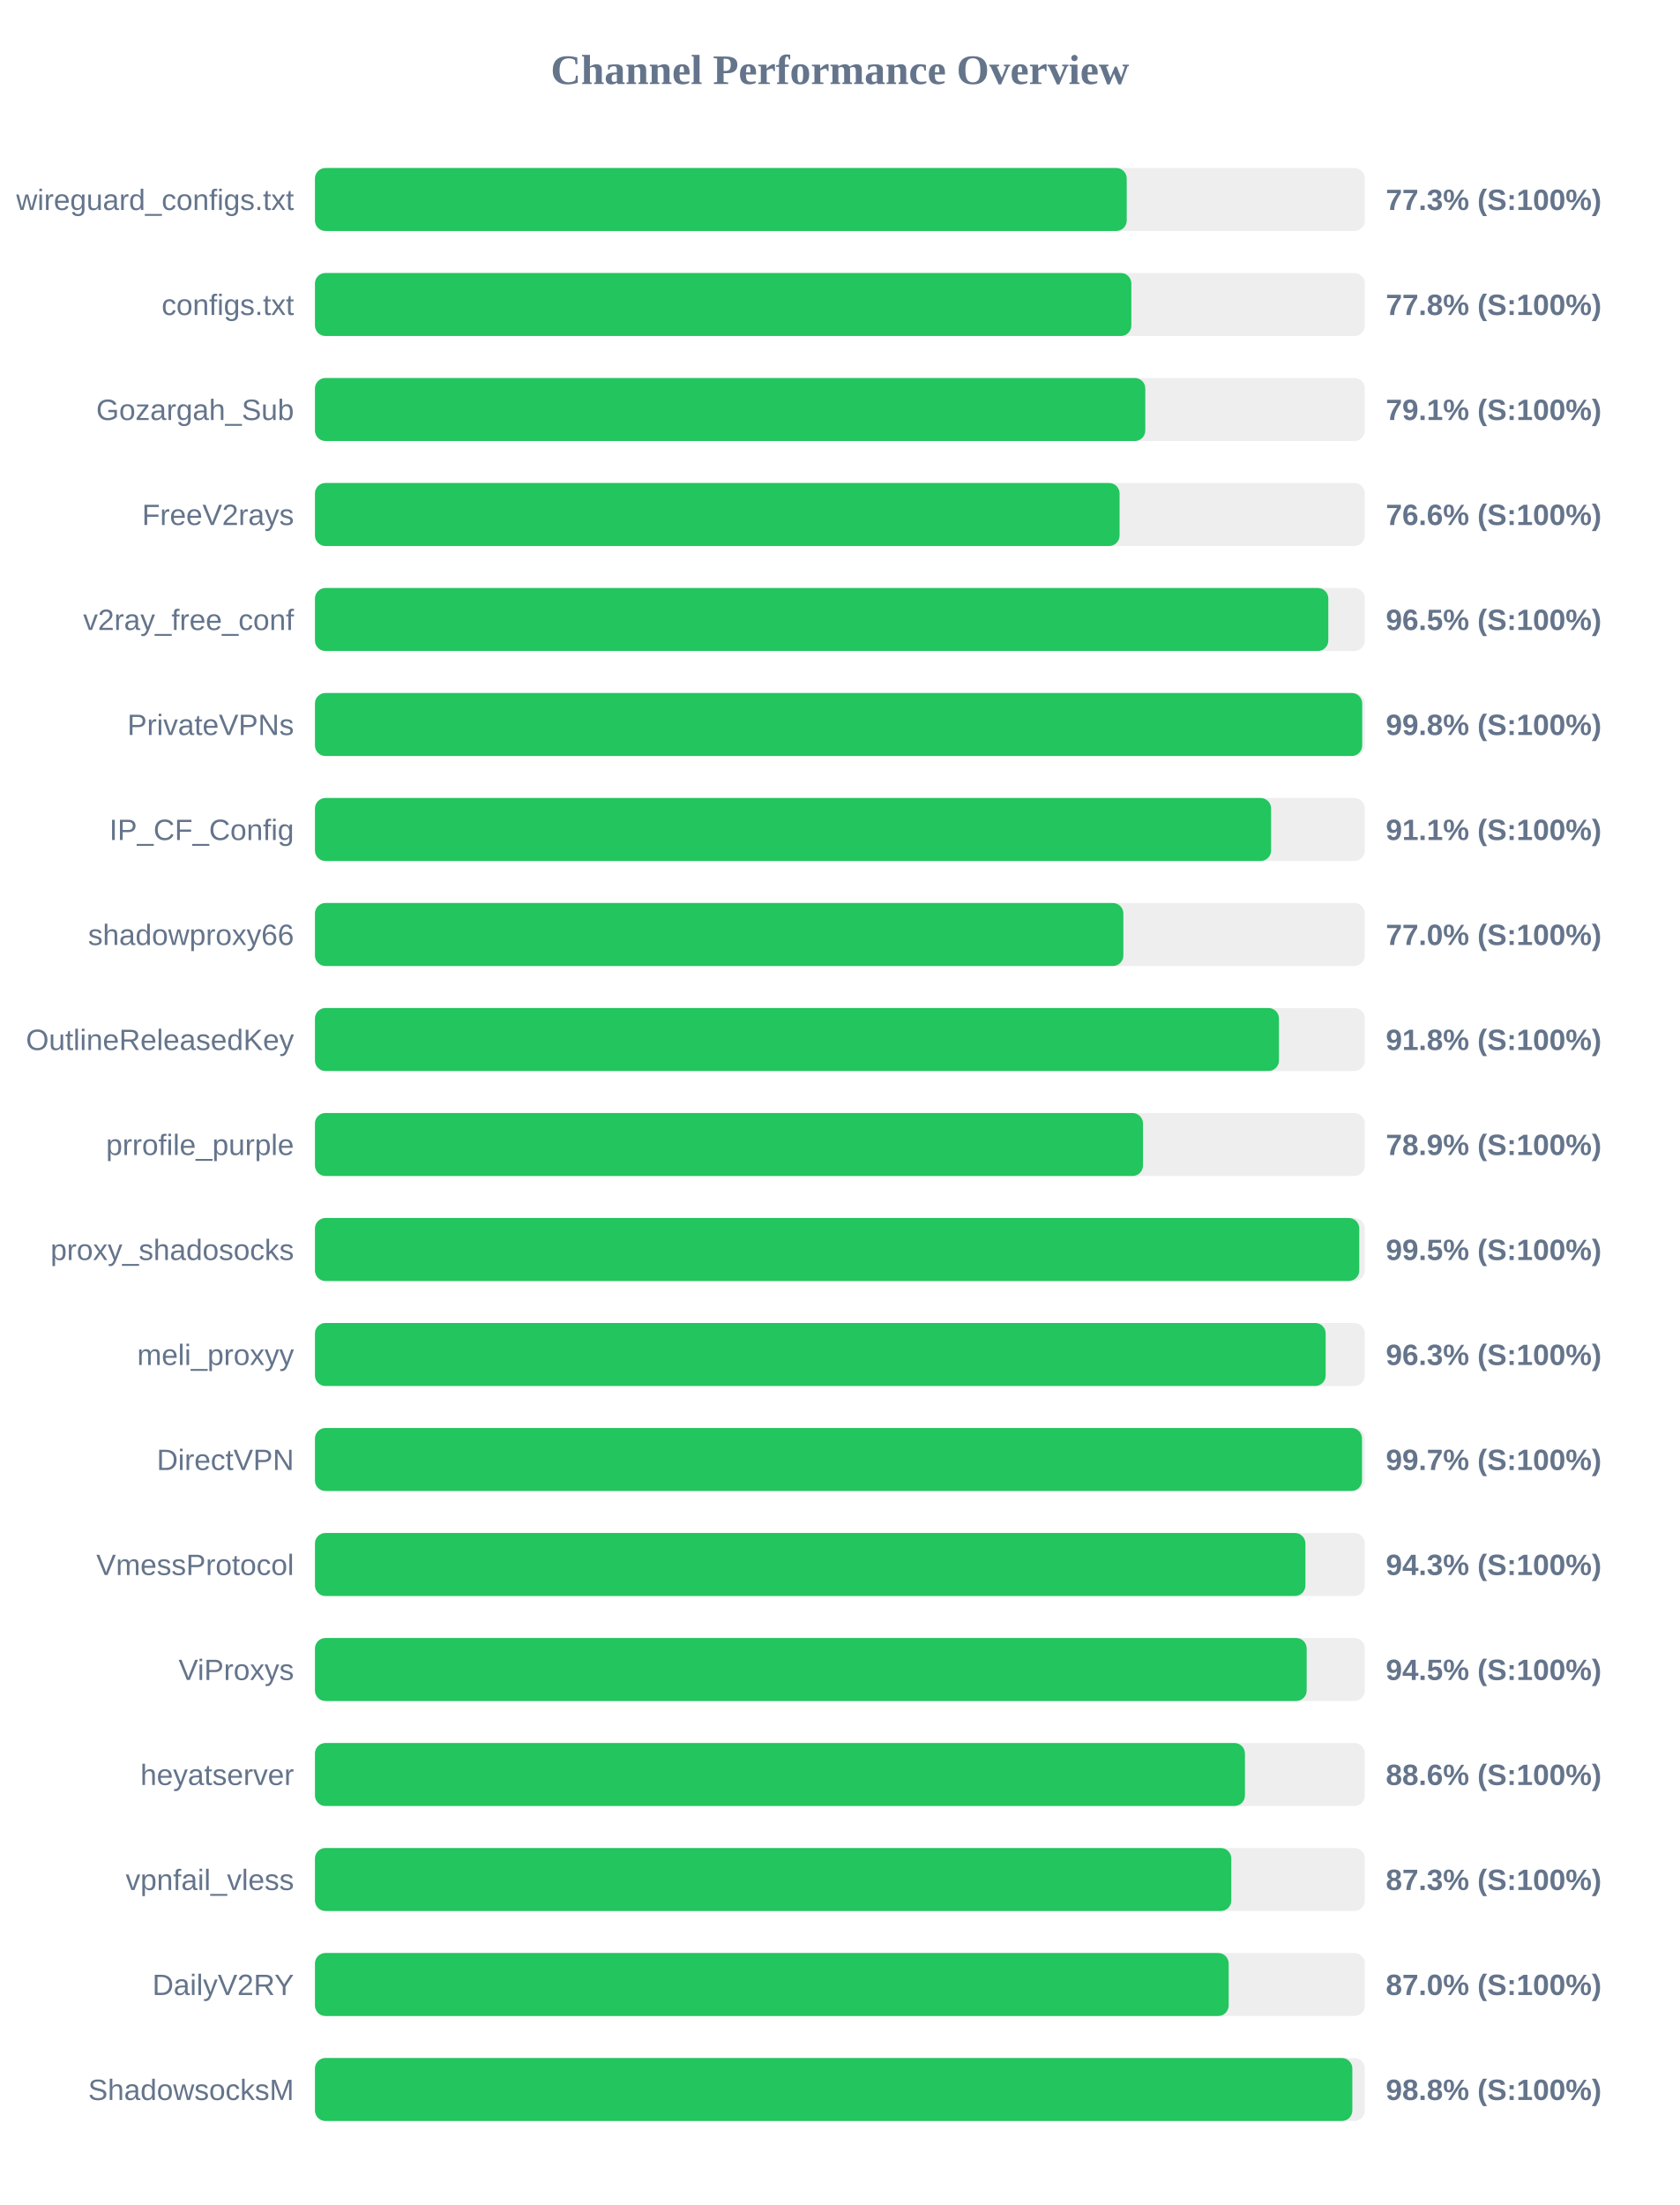
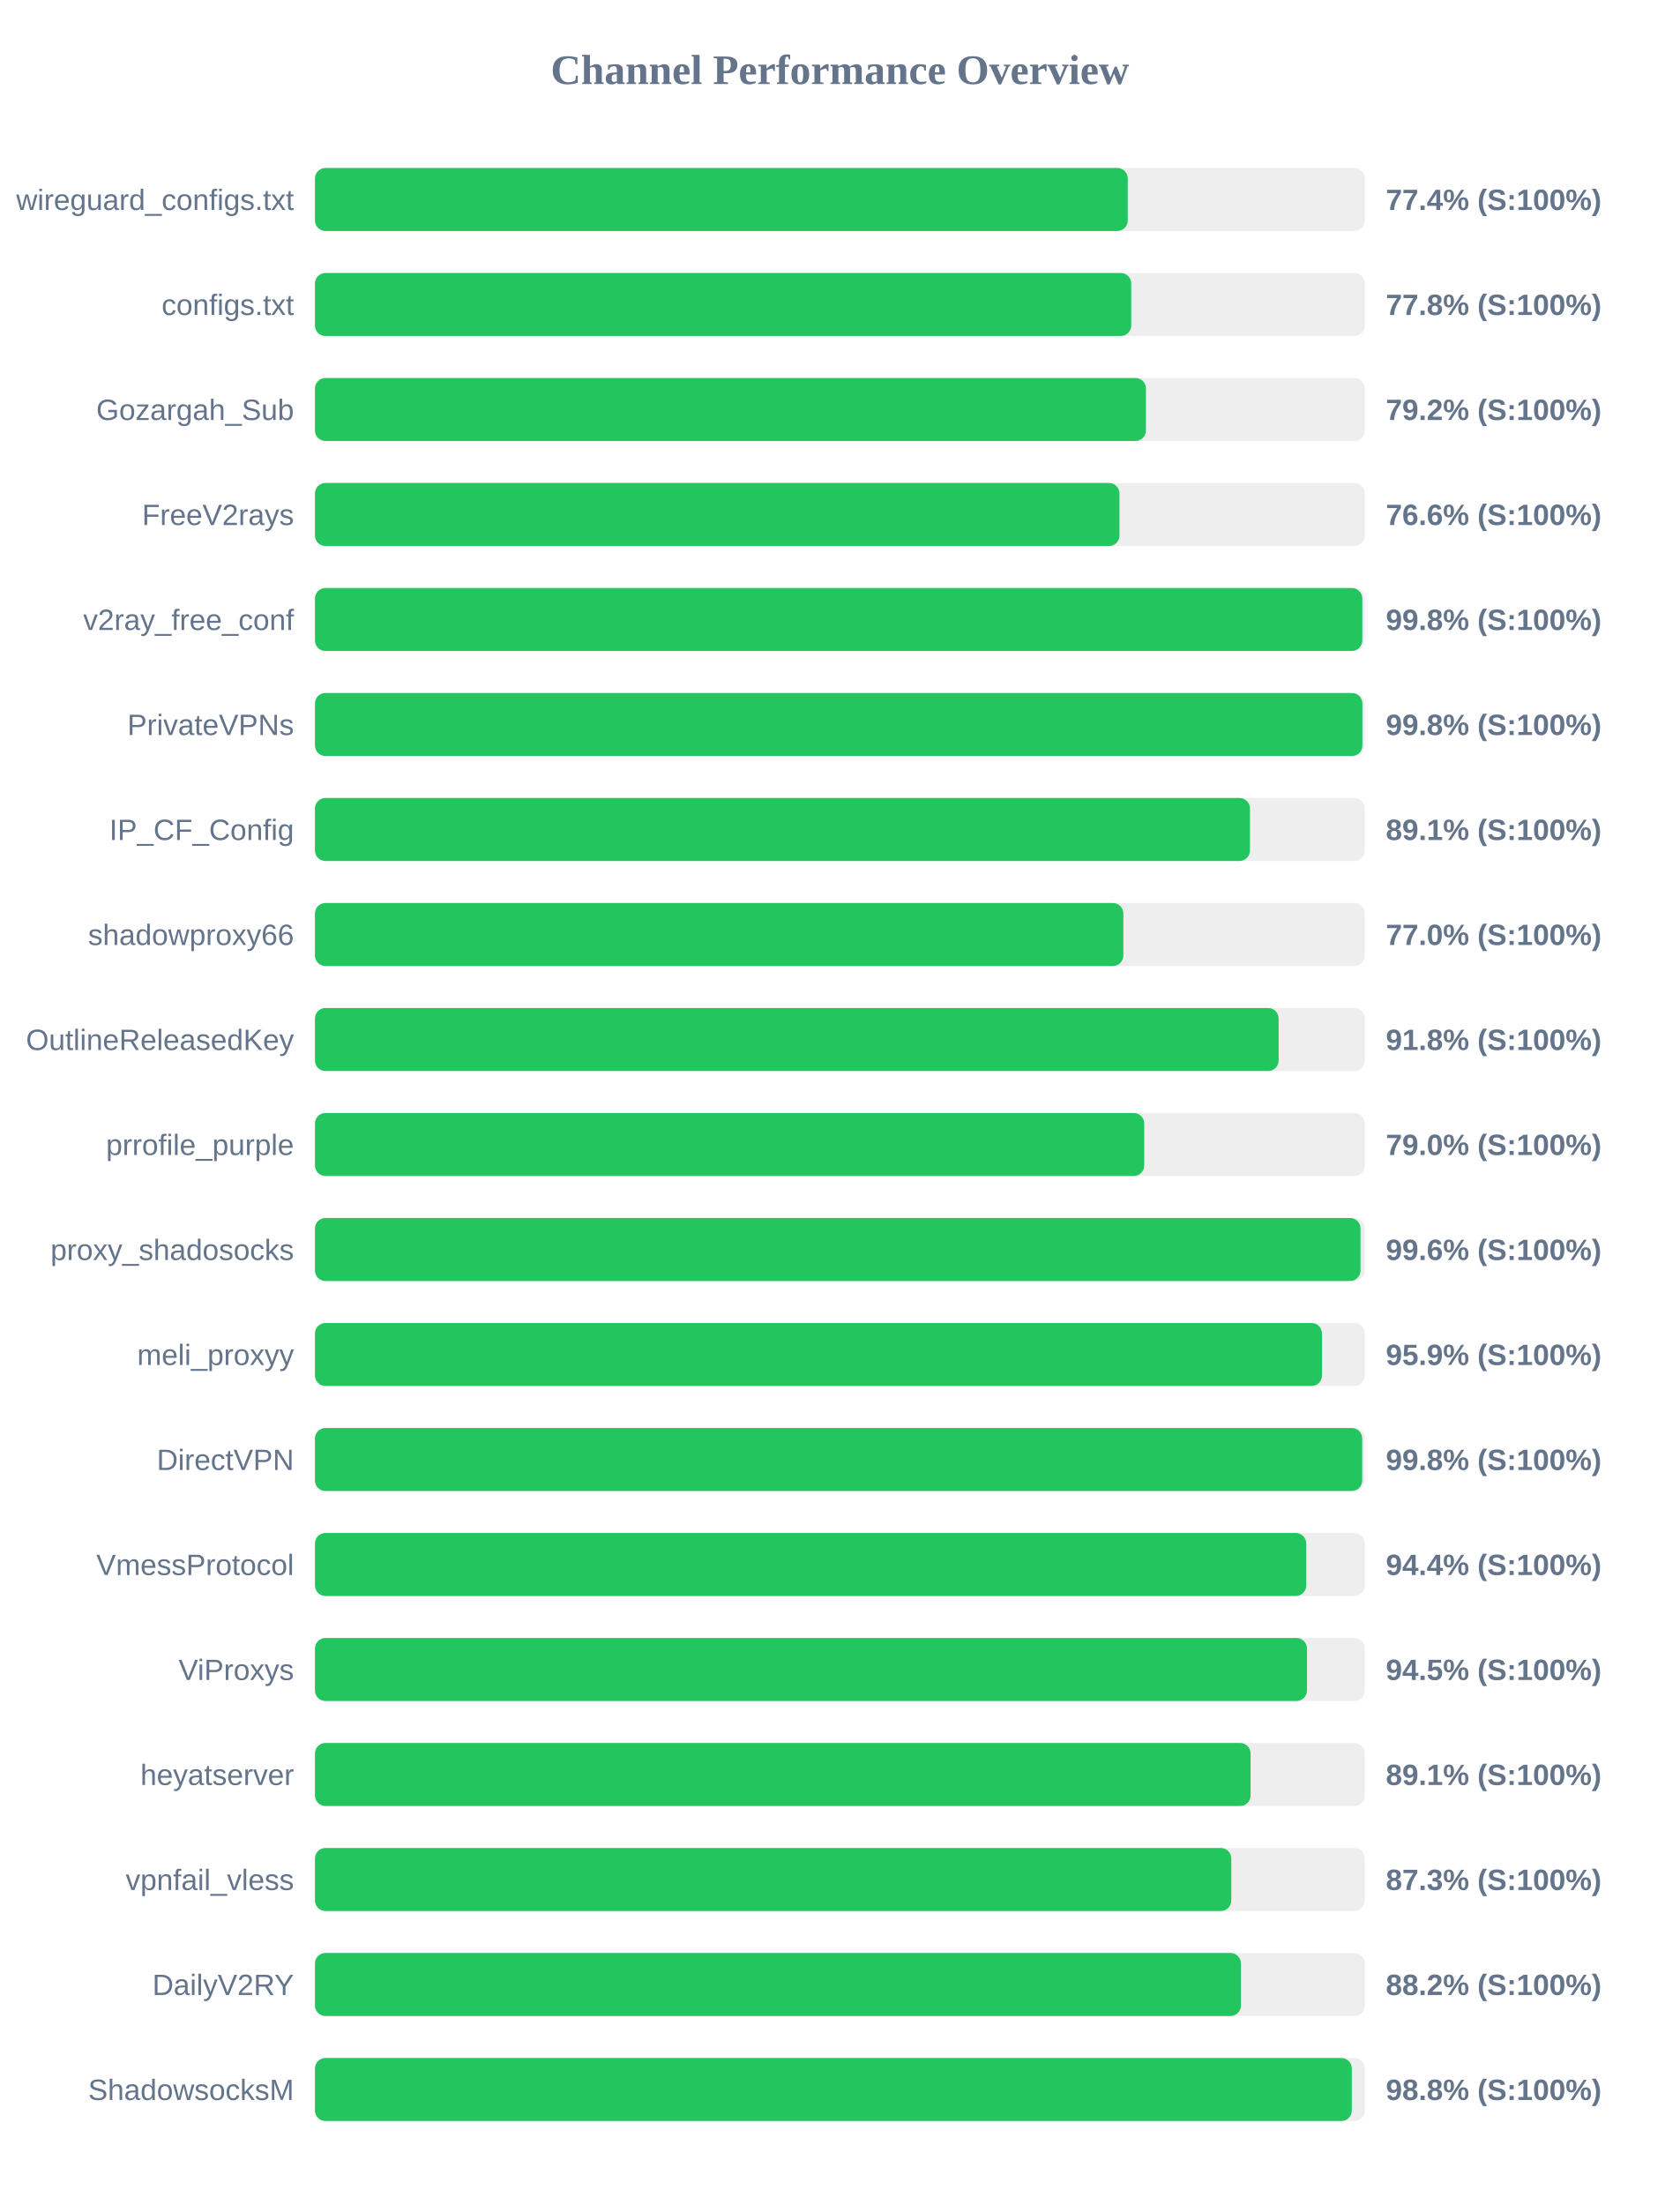
<svg xmlns="http://www.w3.org/2000/svg" width="800" height="1050" version="1.1">
  <style>
        .row { font: 14px Arial; fill: #64748b; }
        .score { font: bold 14px Arial; fill: #64748b; }
    </style>
  <text x="400" y="40" text-anchor="middle" font-size="20px" font-weight="bold" fill="#64748b">Channel Performance Overview</text>
  <rect x="150" y="80" width="500" height="30" fill="#eee" rx="5" />
-   <rect x="150" y="80" width="386.6" height="30" fill="#22c55e" rx="5" />
+   <rect x="150" y="80" width="387.1" height="30" fill="#22c55e" rx="5" />
  <text x="140" y="100" text-anchor="end" class="row">wireguard_configs.txt</text>
-   <text x="660" y="100" text-anchor="start" class="score">77.3% (S:100%)</text>
+   <text x="660" y="100" text-anchor="start" class="score">77.4% (S:100%)</text>
  <rect x="150" y="130" width="500" height="30" fill="#eee" rx="5" />
-   <rect x="150" y="130" width="388.8" height="30" fill="#22c55e" rx="5" />
+   <rect x="150" y="130" width="388.75" height="30" fill="#22c55e" rx="5" />
  <text x="140" y="150" text-anchor="end" class="row">configs.txt</text>
  <text x="660" y="150" text-anchor="start" class="score">77.8% (S:100%)</text>
  <rect x="150" y="180" width="500" height="30" fill="#eee" rx="5" />
-   <rect x="150" y="180" width="395.45" height="30" fill="#22c55e" rx="5" />
+   <rect x="150" y="180" width="395.75" height="30" fill="#22c55e" rx="5" />
  <text x="140" y="200" text-anchor="end" class="row">Gozargah_Sub</text>
-   <text x="660" y="200" text-anchor="start" class="score">79.1% (S:100%)</text>
+   <text x="660" y="200" text-anchor="start" class="score">79.2% (S:100%)</text>
  <rect x="150" y="230" width="500" height="30" fill="#eee" rx="5" />
-   <rect x="150" y="230" width="383.2" height="30" fill="#22c55e" rx="5" />
+   <rect x="150" y="230" width="383.15" height="30" fill="#22c55e" rx="5" />
  <text x="140" y="250" text-anchor="end" class="row">FreeV2rays</text>
  <text x="660" y="250" text-anchor="start" class="score">76.6% (S:100%)</text>
  <rect x="150" y="280" width="500" height="30" fill="#eee" rx="5" />
-   <rect x="150" y="280" width="482.6" height="30" fill="#22c55e" rx="5" />
+   <rect x="150" y="280" width="498.8" height="30" fill="#22c55e" rx="5" />
  <text x="140" y="300" text-anchor="end" class="row">v2ray_free_conf</text>
-   <text x="660" y="300" text-anchor="start" class="score">96.5% (S:100%)</text>
+   <text x="660" y="300" text-anchor="start" class="score">99.8% (S:100%)</text>
  <rect x="150" y="330" width="500" height="30" fill="#eee" rx="5" />
-   <rect x="150" y="330" width="498.75" height="30" fill="#22c55e" rx="5" />
+   <rect x="150" y="330" width="498.85" height="30" fill="#22c55e" rx="5" />
  <text x="140" y="350" text-anchor="end" class="row">PrivateVPNs</text>
  <text x="660" y="350" text-anchor="start" class="score">99.8% (S:100%)</text>
  <rect x="150" y="380" width="500" height="30" fill="#eee" rx="5" />
-   <rect x="150" y="380" width="455.35" height="30" fill="#22c55e" rx="5" />
+   <rect x="150" y="380" width="445.3" height="30" fill="#22c55e" rx="5" />
  <text x="140" y="400" text-anchor="end" class="row">IP_CF_Config</text>
-   <text x="660" y="400" text-anchor="start" class="score">91.1% (S:100%)</text>
+   <text x="660" y="400" text-anchor="start" class="score">89.1% (S:100%)</text>
  <rect x="150" y="430" width="500" height="30" fill="#eee" rx="5" />
  <rect x="150" y="430" width="385.0" height="30" fill="#22c55e" rx="5" />
  <text x="140" y="450" text-anchor="end" class="row">shadowproxy66</text>
  <text x="660" y="450" text-anchor="start" class="score">77.0% (S:100%)</text>
  <rect x="150" y="480" width="500" height="30" fill="#eee" rx="5" />
-   <rect x="150" y="480" width="459.1" height="30" fill="#22c55e" rx="5" />
+   <rect x="150" y="480" width="458.95" height="30" fill="#22c55e" rx="5" />
  <text x="140" y="500" text-anchor="end" class="row">OutlineReleasedKey</text>
  <text x="660" y="500" text-anchor="start" class="score">91.8% (S:100%)</text>
  <rect x="150" y="530" width="500" height="30" fill="#eee" rx="5" />
-   <rect x="150" y="530" width="394.35" height="30" fill="#22c55e" rx="5" />
+   <rect x="150" y="530" width="394.95" height="30" fill="#22c55e" rx="5" />
  <text x="140" y="550" text-anchor="end" class="row">prrofile_purple</text>
-   <text x="660" y="550" text-anchor="start" class="score">78.9% (S:100%)</text>
+   <text x="660" y="550" text-anchor="start" class="score">79.0% (S:100%)</text>
  <rect x="150" y="580" width="500" height="30" fill="#eee" rx="5" />
-   <rect x="150" y="580" width="497.35" height="30" fill="#22c55e" rx="5" />
+   <rect x="150" y="580" width="497.95" height="30" fill="#22c55e" rx="5" />
  <text x="140" y="600" text-anchor="end" class="row">proxy_shadosocks</text>
-   <text x="660" y="600" text-anchor="start" class="score">99.5% (S:100%)</text>
+   <text x="660" y="600" text-anchor="start" class="score">99.6% (S:100%)</text>
  <rect x="150" y="630" width="500" height="30" fill="#eee" rx="5" />
-   <rect x="150" y="630" width="481.35" height="30" fill="#22c55e" rx="5" />
+   <rect x="150" y="630" width="479.6" height="30" fill="#22c55e" rx="5" />
  <text x="140" y="650" text-anchor="end" class="row">meli_proxyy</text>
-   <text x="660" y="650" text-anchor="start" class="score">96.3% (S:100%)</text>
+   <text x="660" y="650" text-anchor="start" class="score">95.9% (S:100%)</text>
  <rect x="150" y="680" width="500" height="30" fill="#eee" rx="5" />
-   <rect x="150" y="680" width="498.65" height="30" fill="#22c55e" rx="5" />
+   <rect x="150" y="680" width="498.75" height="30" fill="#22c55e" rx="5" />
  <text x="140" y="700" text-anchor="end" class="row">DirectVPN</text>
-   <text x="660" y="700" text-anchor="start" class="score">99.7% (S:100%)</text>
+   <text x="660" y="700" text-anchor="start" class="score">99.8% (S:100%)</text>
  <rect x="150" y="730" width="500" height="30" fill="#eee" rx="5" />
-   <rect x="150" y="730" width="471.7" height="30" fill="#22c55e" rx="5" />
+   <rect x="150" y="730" width="472.1" height="30" fill="#22c55e" rx="5" />
  <text x="140" y="750" text-anchor="end" class="row">VmessProtocol</text>
-   <text x="660" y="750" text-anchor="start" class="score">94.3% (S:100%)</text>
+   <text x="660" y="750" text-anchor="start" class="score">94.4% (S:100%)</text>
  <rect x="150" y="780" width="500" height="30" fill="#eee" rx="5" />
-   <rect x="150" y="780" width="472.3" height="30" fill="#22c55e" rx="5" />
+   <rect x="150" y="780" width="472.45" height="30" fill="#22c55e" rx="5" />
  <text x="140" y="800" text-anchor="end" class="row">ViProxys</text>
  <text x="660" y="800" text-anchor="start" class="score">94.5% (S:100%)</text>
  <rect x="150" y="830" width="500" height="30" fill="#eee" rx="5" />
-   <rect x="150" y="830" width="442.9" height="30" fill="#22c55e" rx="5" />
+   <rect x="150" y="830" width="445.6" height="30" fill="#22c55e" rx="5" />
  <text x="140" y="850" text-anchor="end" class="row">heyatserver</text>
-   <text x="660" y="850" text-anchor="start" class="score">88.6% (S:100%)</text>
+   <text x="660" y="850" text-anchor="start" class="score">89.1% (S:100%)</text>
  <rect x="150" y="880" width="500" height="30" fill="#eee" rx="5" />
  <rect x="150" y="880" width="436.4" height="30" fill="#22c55e" rx="5" />
  <text x="140" y="900" text-anchor="end" class="row">vpnfail_vless</text>
  <text x="660" y="900" text-anchor="start" class="score">87.3% (S:100%)</text>
  <rect x="150" y="930" width="500" height="30" fill="#eee" rx="5" />
-   <rect x="150" y="930" width="435.15" height="30" fill="#22c55e" rx="5" />
+   <rect x="150" y="930" width="441.0" height="30" fill="#22c55e" rx="5" />
  <text x="140" y="950" text-anchor="end" class="row">DailyV2RY</text>
-   <text x="660" y="950" text-anchor="start" class="score">87.0% (S:100%)</text>
+   <text x="660" y="950" text-anchor="start" class="score">88.2% (S:100%)</text>
  <rect x="150" y="980" width="500" height="30" fill="#eee" rx="5" />
-   <rect x="150" y="980" width="494.05" height="30" fill="#22c55e" rx="5" />
+   <rect x="150" y="980" width="493.8" height="30" fill="#22c55e" rx="5" />
  <text x="140" y="1000" text-anchor="end" class="row">ShadowsocksM</text>
  <text x="660" y="1000" text-anchor="start" class="score">98.8% (S:100%)</text>
</svg>
